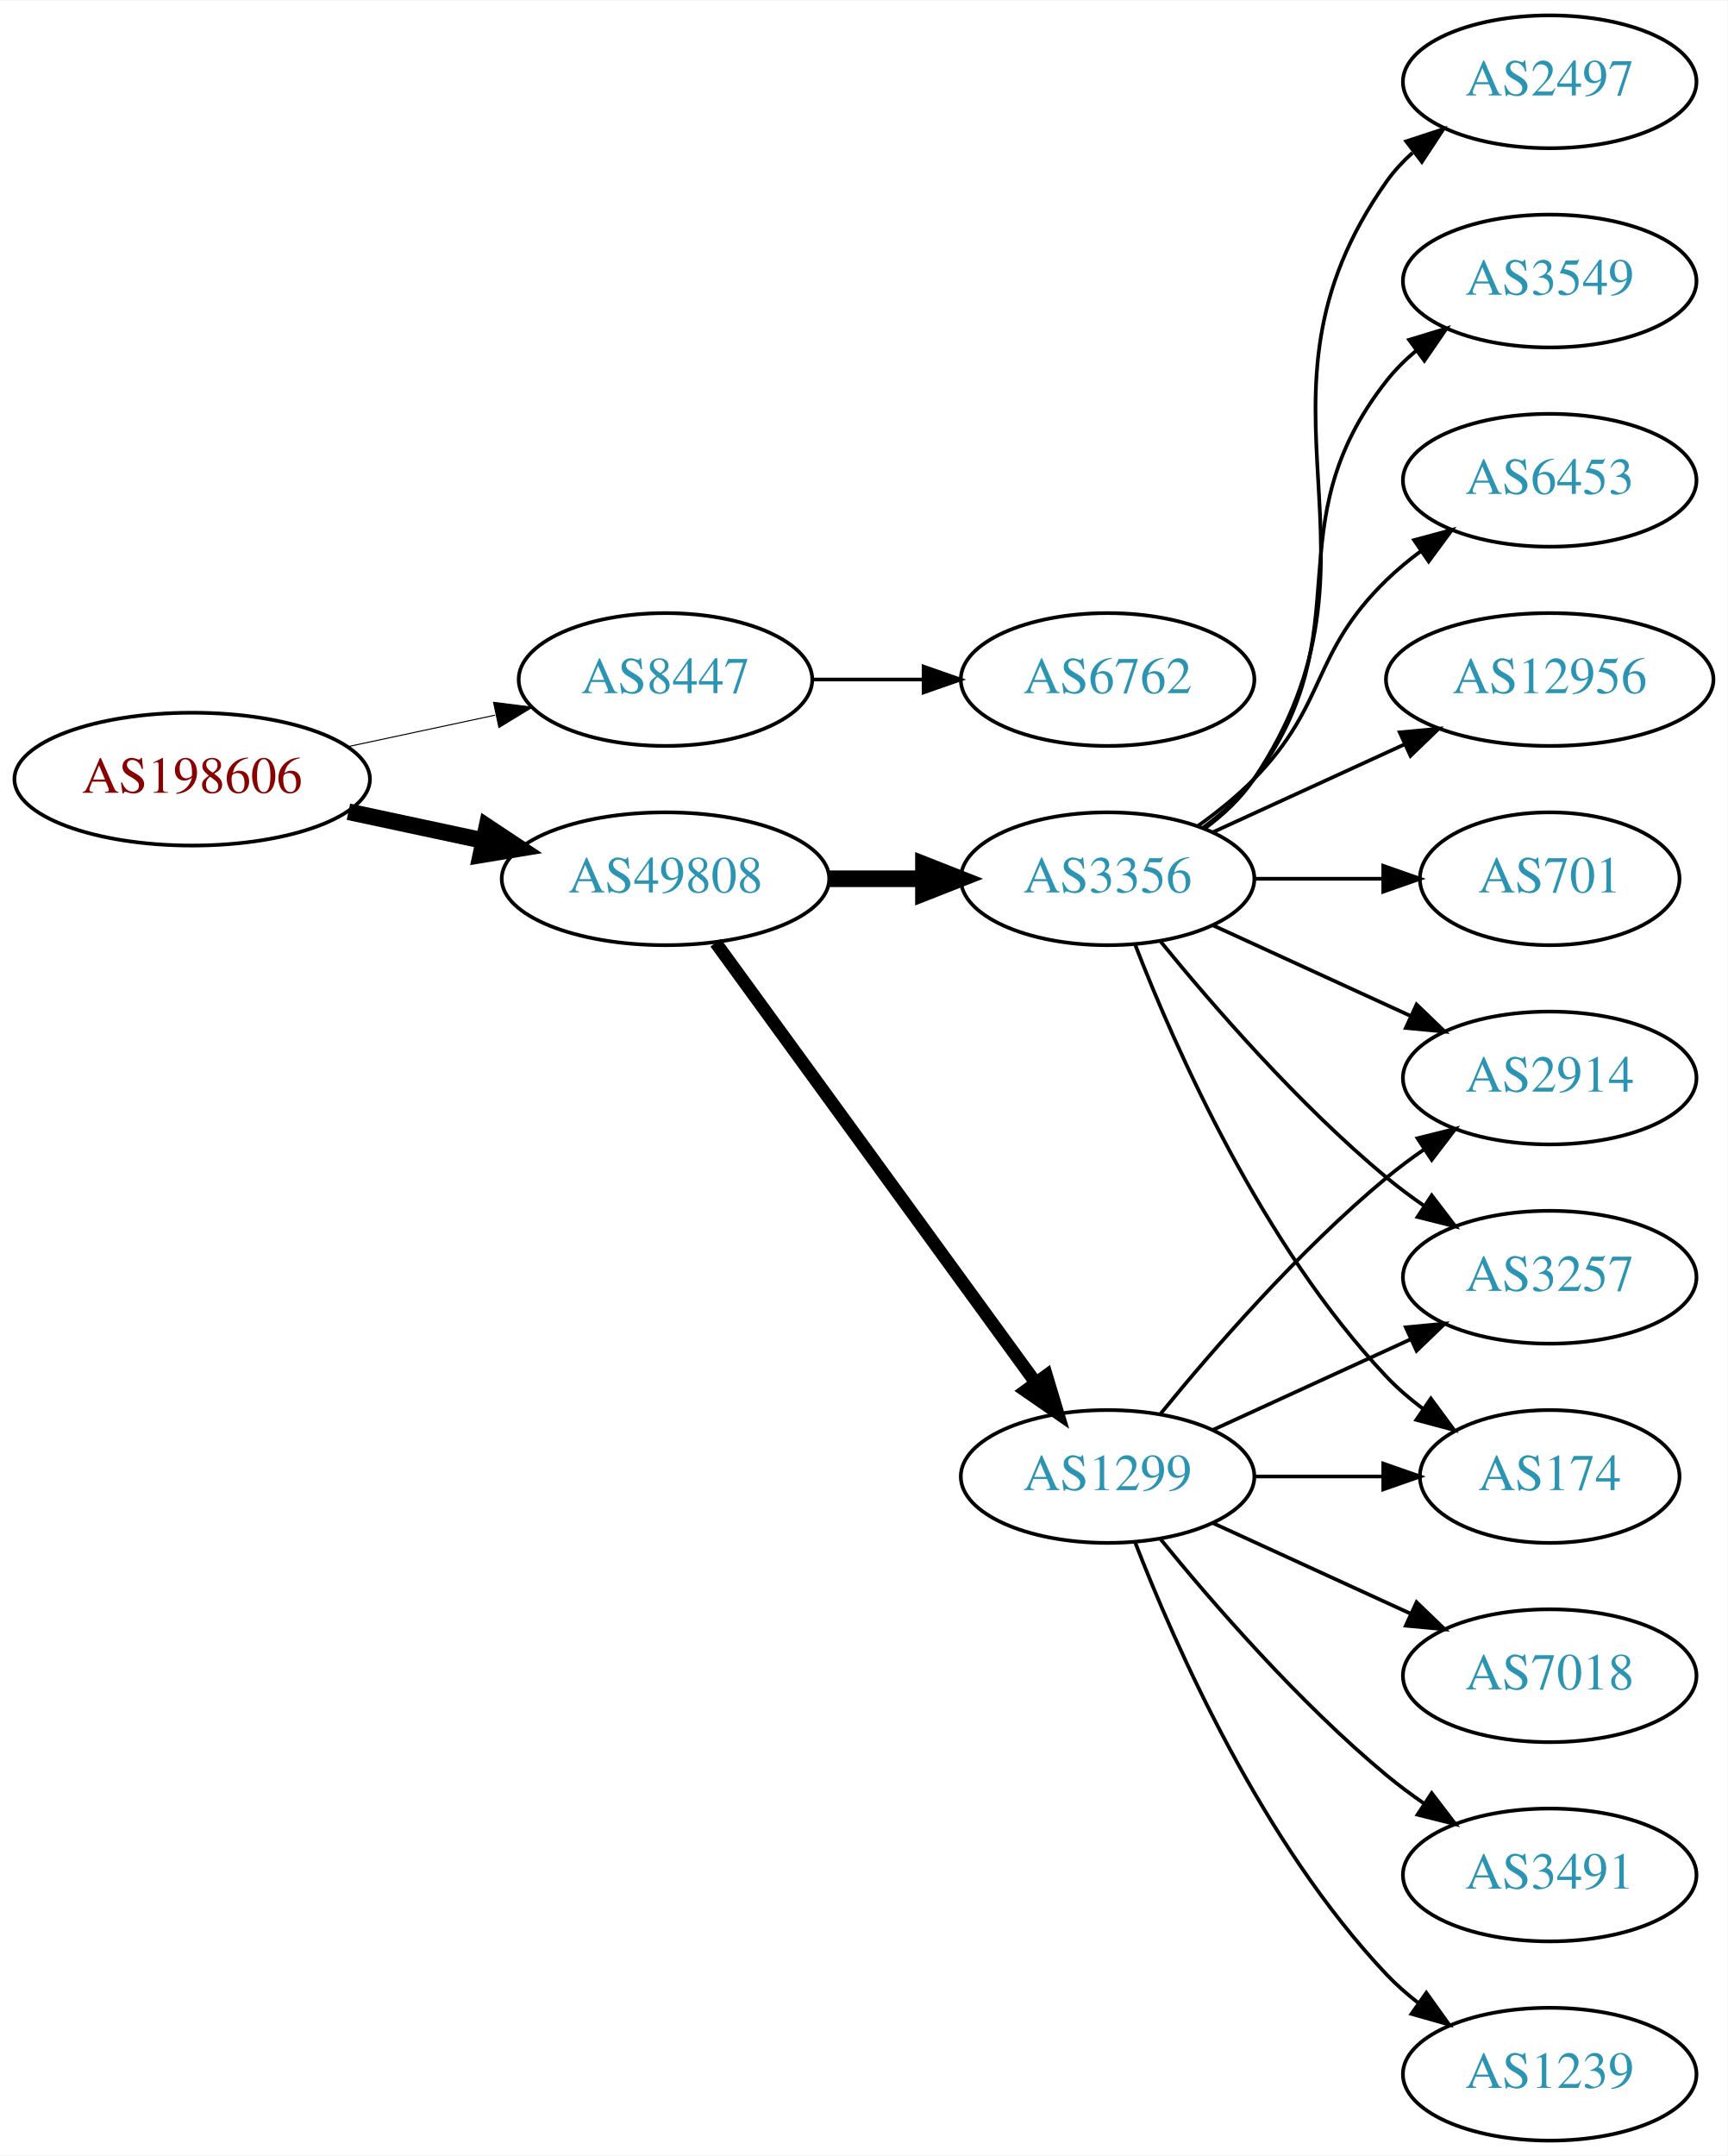
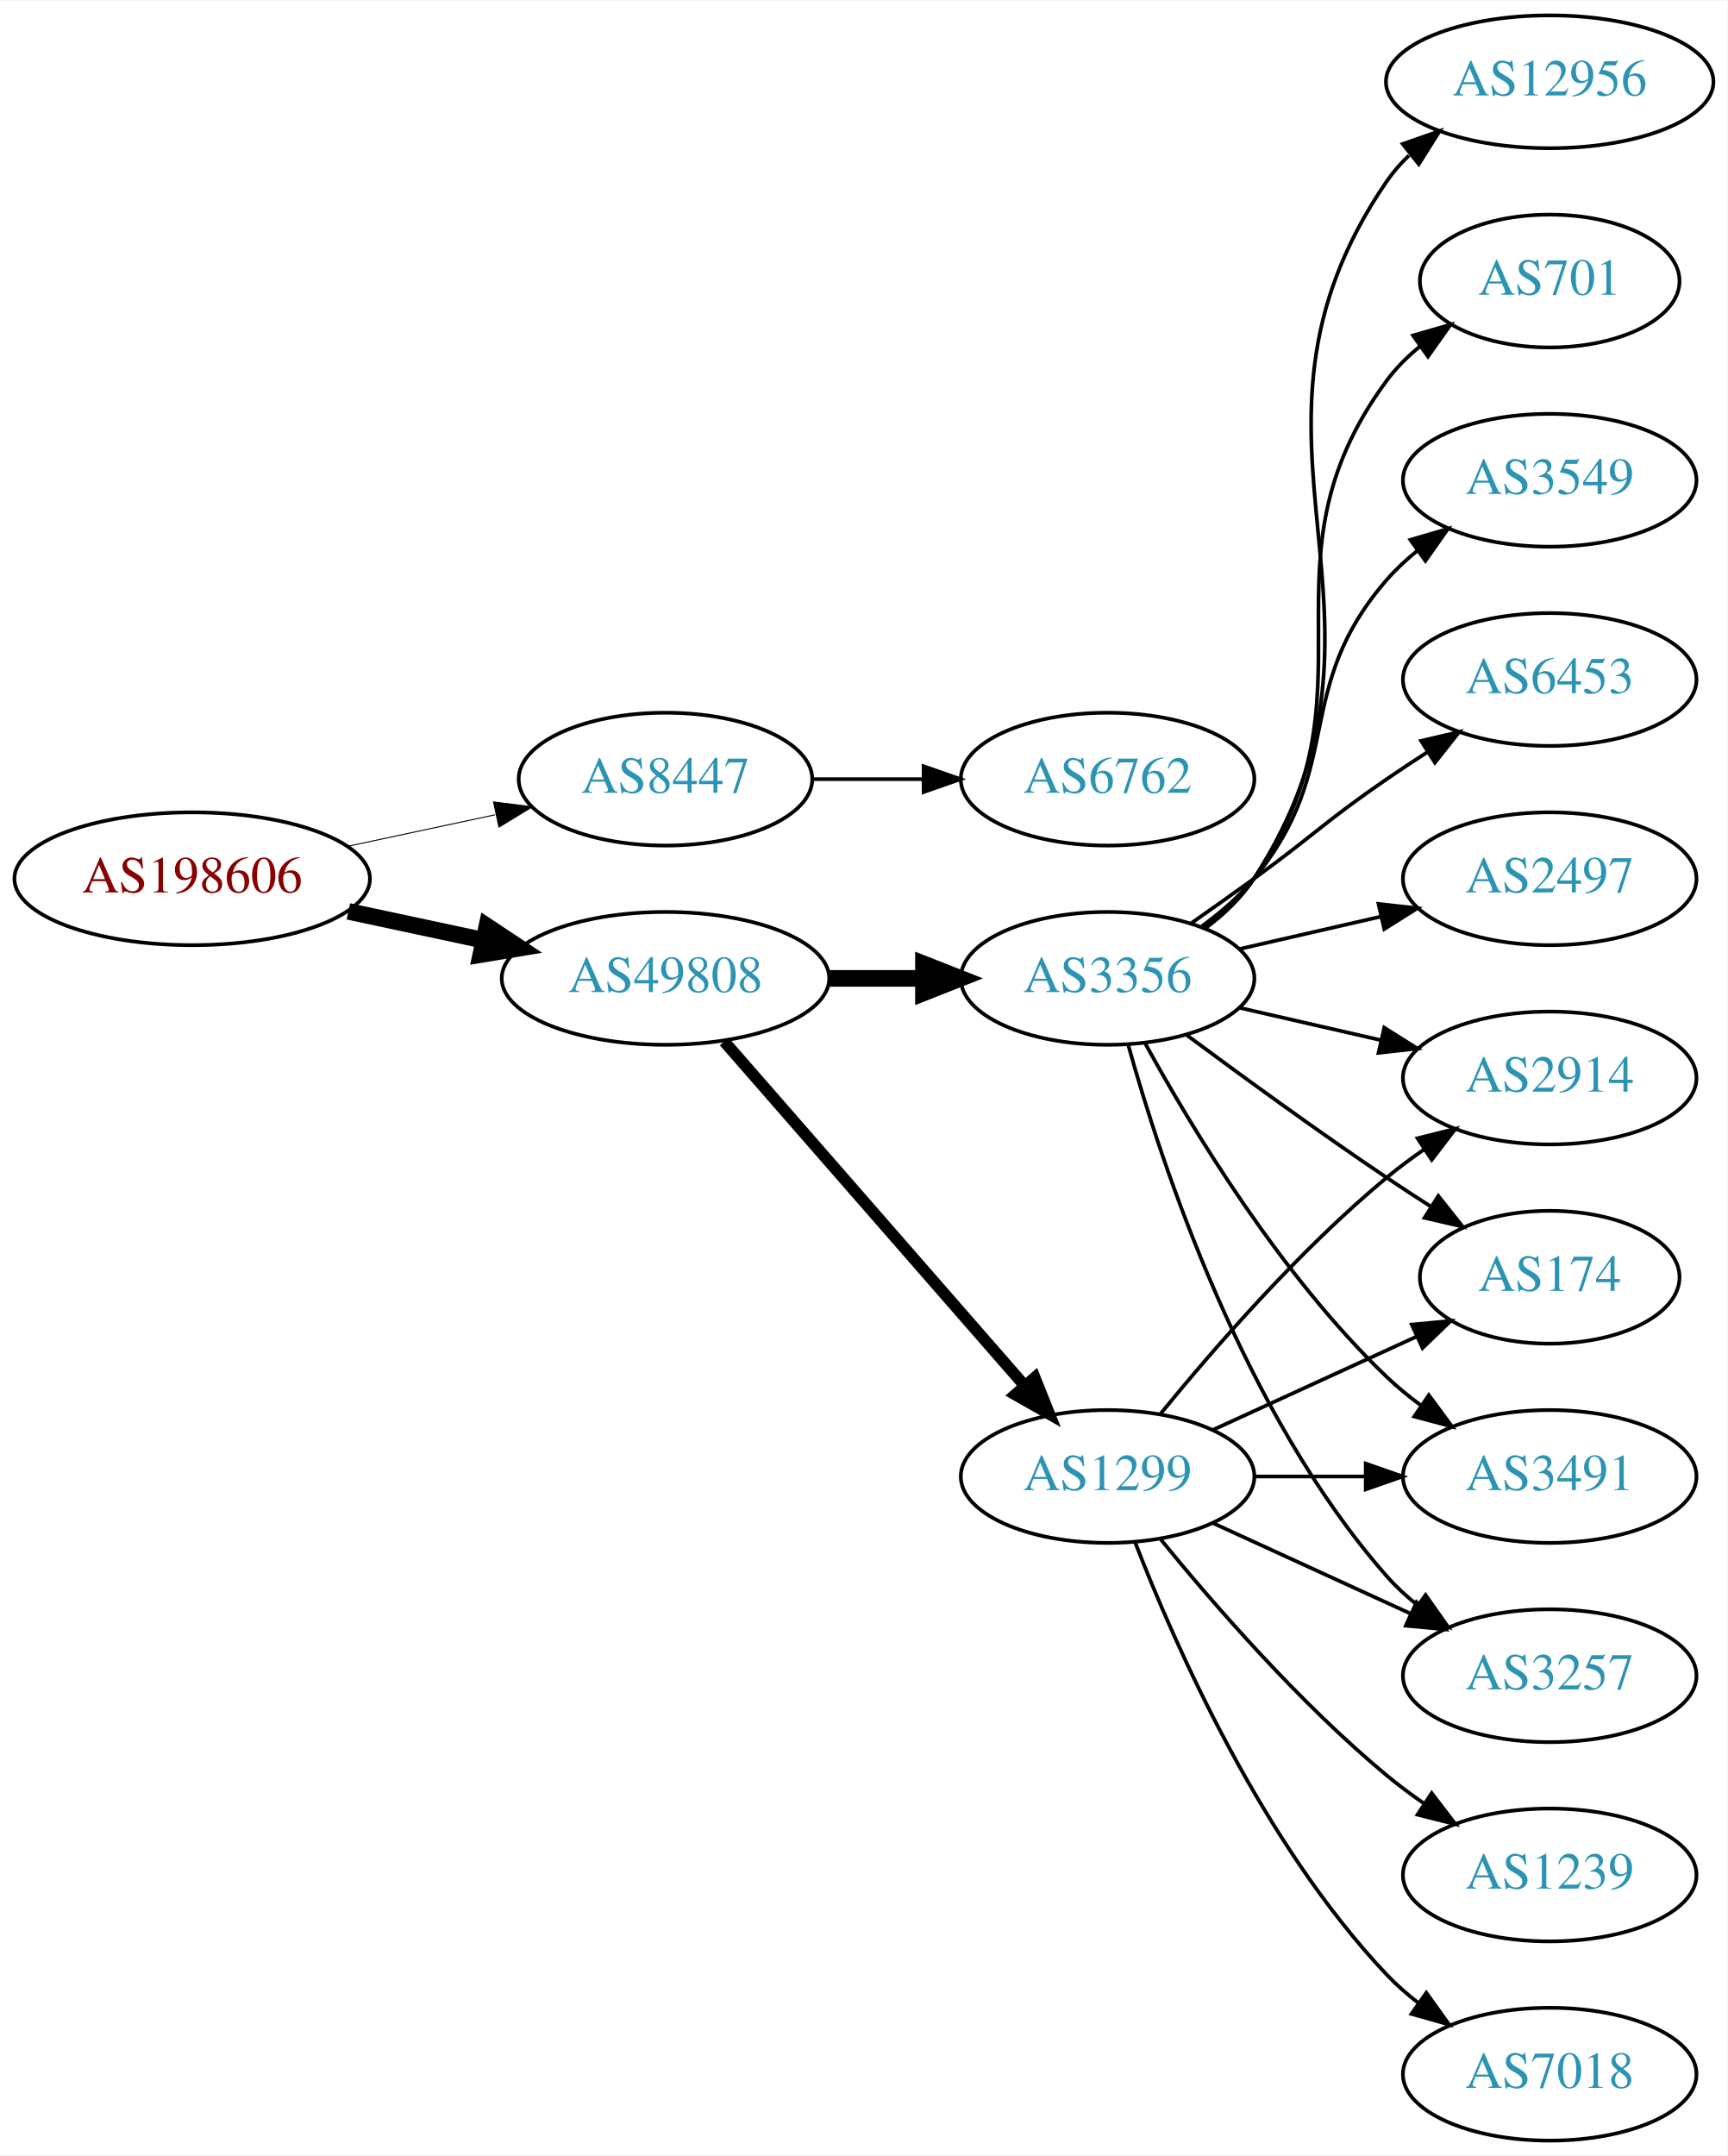
<svg xmlns="http://www.w3.org/2000/svg" xmlns:xlink="http://www.w3.org/1999/xlink" width="468pt" height="584pt" viewBox="0.00 0.00 468.27 584.00">
  <g id="graph0" class="graph" transform="scale(1 1) rotate(0) translate(4 580)">
    <polygon fill="white" stroke="none" points="-4,4 -4,-580 464.269,-580 464.269,4 -4,4" />
    <g id="node1" class="node">
      <g id="a_node1">
        <a xlink:href="/asn/198606" xlink:title="AS198606 ~ AMST-Systemtechnik GmbH [AT]">
-           <ellipse fill="#ffffff" stroke="black" cx="48.096" cy="-369" rx="48.192" ry="18" />
-           <text text-anchor="middle" x="48.096" y="-365.3" font-family="Times,serif" font-size="14.00" fill="#880000">AS198606</text>
+           <ellipse fill="#ffffff" stroke="black" cx="48.096" cy="-342" rx="48.192" ry="18" />
+           <text text-anchor="middle" x="48.096" y="-338.3" font-family="Times,serif" font-size="14.00" fill="#880000">AS198606</text>
        </a>
      </g>
    </g>
    <g id="node2" class="node">
      <g id="a_node2">
        <a xlink:href="/asn/8447" xlink:title="AS8447 ~ A1 Telekom Austria AG [AT]">
-           <ellipse fill="#ffffff" stroke="black" cx="176.388" cy="-396" rx="39.794" ry="18" />
-           <text text-anchor="middle" x="176.388" y="-392.3" font-family="Times,serif" font-size="14.00" fill="#2c94b3">AS8447</text>
+           <ellipse fill="#ffffff" stroke="black" cx="176.388" cy="-369" rx="39.794" ry="18" />
+           <text text-anchor="middle" x="176.388" y="-365.3" font-family="Times,serif" font-size="14.00" fill="#2c94b3">AS8447</text>
        </a>
      </g>
    </g>
    <g id="edge1" class="edge">
-       <path fill="none" stroke="black" stroke-width="0.281" d="M90.448,-377.841C103.163,-380.559 117.222,-383.565 130.181,-386.335" />
-       <polygon fill="black" stroke="black" stroke-width="0.281" points="129.781,-389.829 140.292,-388.497 131.245,-382.984 129.781,-389.829" />
+       <path fill="none" stroke="black" stroke-width="0.265" d="M90.448,-350.841C103.163,-353.559 117.222,-356.565 130.181,-359.335" />
+       <polygon fill="black" stroke="black" stroke-width="0.265" points="129.781,-362.829 140.292,-361.497 131.245,-355.984 129.781,-362.829" />
    </g>
    <g id="node3" class="node">
      <g id="a_node3">
        <a xlink:href="/asn/49808" xlink:title="AS49808 ~ POWERSPEED-AS [AT]">
-           <ellipse fill="#ffffff" stroke="black" cx="176.388" cy="-342" rx="44.393" ry="18" />
-           <text text-anchor="middle" x="176.388" y="-338.3" font-family="Times,serif" font-size="14.00" fill="#2c94b3">AS49808</text>
+           <ellipse fill="#ffffff" stroke="black" cx="176.388" cy="-315" rx="44.393" ry="18" />
+           <text text-anchor="middle" x="176.388" y="-311.3" font-family="Times,serif" font-size="14.00" fill="#2c94b3">AS49808</text>
        </a>
      </g>
    </g>
    <g id="edge2" class="edge">
-       <path fill="none" stroke="black" stroke-width="4.5" d="M90.448,-360.159C102.138,-357.66 114.964,-354.918 127.027,-352.339" />
-       <polygon fill="black" stroke="black" stroke-width="4.5" points="127.983,-356.161 136.939,-350.22 126.336,-348.46 127.983,-356.161" />
+       <path fill="none" stroke="black" stroke-width="4.5" d="M90.448,-333.159C102.138,-330.66 114.964,-327.918 127.027,-325.339" />
+       <polygon fill="black" stroke="black" stroke-width="4.5" points="127.983,-329.161 136.939,-323.22 126.336,-321.46 127.983,-329.161" />
    </g>
    <g id="node4" class="node">
      <g id="a_node4">
        <a xlink:href="/asn/6762" xlink:title="AS6762 ~ TELECOM ITALIA SPARKLE S.p.A. [IT]">
-           <ellipse fill="#ffffff" stroke="black" cx="296.23" cy="-396" rx="39.794" ry="18" />
-           <text text-anchor="middle" x="296.23" y="-392.3" font-family="Times,serif" font-size="14.00" fill="#2c94b3">AS6762</text>
+           <ellipse fill="#ffffff" stroke="black" cx="296.23" cy="-369" rx="39.794" ry="18" />
+           <text text-anchor="middle" x="296.23" y="-365.3" font-family="Times,serif" font-size="14.00" fill="#2c94b3">AS6762</text>
        </a>
      </g>
    </g>
    <g id="edge3" class="edge">
-       <path fill="none" stroke="black" d="M216.3,-396C225.854,-396 236.203,-396 246.166,-396" />
-       <polygon fill="black" stroke="black" points="246.358,-399.5 256.358,-396 246.358,-392.5 246.358,-399.5" />
+       <path fill="none" stroke="black" d="M216.3,-369C225.854,-369 236.203,-369 246.166,-369" />
+       <polygon fill="black" stroke="black" points="246.358,-372.5 256.358,-369 246.358,-365.5 246.358,-372.5" />
    </g>
    <g id="node5" class="node">
      <g id="a_node5">
-         <a xlink:href="/asn/3356" xlink:title="AS3356 ~ Level 3 Parent, LLC [US]">
-           <ellipse fill="#ffffff" stroke="black" cx="296.23" cy="-342" rx="39.794" ry="18" />
-           <text text-anchor="middle" x="296.23" y="-338.3" font-family="Times,serif" font-size="14.00" fill="#2c94b3">AS3356</text>
-         </a>
-       </g>
-     </g>
-     <g id="edge4" class="edge">
-       <path fill="none" stroke="black" stroke-width="4.5" d="M220.599,-342C228.911,-342 237.674,-342 246.156,-342" />
-       <polygon fill="black" stroke="black" stroke-width="4.5" points="246.315,-345.938 256.315,-342 246.315,-338.063 246.315,-345.938" />
-     </g>
-     <g id="node6" class="node">
-       <g id="a_node6">
        <a xlink:href="/asn/1299" xlink:title="AS1299 ~ Telia Carrier [EU]">
          <ellipse fill="#ffffff" stroke="black" cx="296.23" cy="-180" rx="39.794" ry="18" />
          <text text-anchor="middle" x="296.23" y="-176.3" font-family="Times,serif" font-size="14.00" fill="#2c94b3">AS1299</text>
        </a>
      </g>
    </g>
+     <g id="edge4" class="edge">
+       <path fill="none" stroke="black" stroke-width="3.15" d="M192.312,-297.902C212.855,-274.369 249.974,-231.845 273.571,-204.813" />
+       <polygon fill="black" stroke="black" stroke-width="3.15" points="276.487,-206.794 280.426,-196.959 271.214,-202.191 276.487,-206.794" />
+     </g>
+     <g id="node6" class="node">
+       <g id="a_node6">
+         <a xlink:href="/asn/3356" xlink:title="AS3356 ~ Level 3 Parent, LLC [US]">
+           <ellipse fill="#ffffff" stroke="black" cx="296.23" cy="-315" rx="39.794" ry="18" />
+           <text text-anchor="middle" x="296.23" y="-311.3" font-family="Times,serif" font-size="14.00" fill="#2c94b3">AS3356</text>
+         </a>
+       </g>
+     </g>
    <g id="edge5" class="edge">
-       <path fill="none" stroke="black" stroke-width="3.5" d="M189.999,-324.663C210.82,-296.04 252.482,-238.767 276.671,-205.514" />
-       <polygon fill="black" stroke="black" stroke-width="3.5" points="279.657,-207.358 282.71,-197.212 273.997,-203.24 279.657,-207.358" />
+       <path fill="none" stroke="black" stroke-width="4.5" d="M220.599,-315C228.911,-315 237.674,-315 246.156,-315" />
+       <polygon fill="black" stroke="black" stroke-width="4.5" points="246.315,-318.938 256.315,-315 246.315,-311.063 246.315,-318.938" />
    </g>
    <g id="node7" class="node">
      <g id="a_node7">
-         <a xlink:href="/asn/174" xlink:title="AS174 ~ Cogent Communications [US]">
-           <ellipse fill="#ffffff" stroke="black" cx="416.073" cy="-180" rx="35.194" ry="18" />
-           <text text-anchor="middle" x="416.073" y="-176.3" font-family="Times,serif" font-size="14.00" fill="#2c94b3">AS174</text>
+         <a xlink:href="/asn/3257" xlink:title="AS3257 ~ GTT [DE]">
+           <ellipse fill="#ffffff" stroke="black" cx="416.073" cy="-126" rx="39.794" ry="18" />
+           <text text-anchor="middle" x="416.073" y="-122.3" font-family="Times,serif" font-size="14.00" fill="#2c94b3">AS3257</text>
        </a>
      </g>
    </g>
    <g id="edge6" class="edge">
-       <path fill="none" stroke="black" d="M303.753,-324.006C314.504,-296.272 338.161,-242.571 371.877,-207 374.82,-203.895 378.193,-200.999 381.729,-198.345" />
-       <polygon fill="black" stroke="black" points="383.858,-201.129 390.148,-192.603 379.914,-195.346 383.858,-201.129" />
+       <path fill="none" stroke="black" d="M324.859,-167.339C340.816,-160.027 361.087,-150.739 378.369,-142.819" />
+       <polygon fill="black" stroke="black" points="379.984,-145.929 387.617,-138.581 377.068,-139.565 379.984,-145.929" />
    </g>
    <g id="node8" class="node">
      <g id="a_node8">
-         <a xlink:href="/asn/6453" xlink:title="AS6453 ~ TATA COMMUNICATIONS (AMERICA) INC [US]">
-           <ellipse fill="#ffffff" stroke="black" cx="416.073" cy="-450" rx="39.794" ry="18" />
-           <text text-anchor="middle" x="416.073" y="-446.3" font-family="Times,serif" font-size="14.00" fill="#2c94b3">AS6453</text>
-         </a>
-       </g>
-     </g>
-     <g id="edge7" class="edge">
-       <path fill="none" stroke="black" d="M320.824,-356.389C326.08,-360.148 331.412,-364.437 335.877,-369 356.049,-389.617 351.183,-402.906 371.877,-423 374.722,-425.763 377.896,-428.386 381.196,-430.834" />
-       <polygon fill="black" stroke="black" points="379.312,-433.786 389.544,-436.538 383.261,-428.006 379.312,-433.786" />
-     </g>
-     <g id="node9" class="node">
-       <g id="a_node9">
-         <a xlink:href="/asn/12956" xlink:title="AS12956 ~ TELXIUS [ES]">
-           <ellipse fill="#ffffff" stroke="black" cx="416.073" cy="-396" rx="44.393" ry="18" />
-           <text text-anchor="middle" x="416.073" y="-392.3" font-family="Times,serif" font-size="14.00" fill="#2c94b3">AS12956</text>
-         </a>
-       </g>
-     </g>
-     <g id="edge8" class="edge">
-       <path fill="none" stroke="black" d="M324.859,-354.661C340.357,-361.762 359.923,-370.728 376.87,-378.494" />
-       <polygon fill="black" stroke="black" points="375.424,-381.681 385.973,-382.665 378.34,-375.317 375.424,-381.681" />
-     </g>
-     <g id="node10" class="node">
-       <g id="a_node10">
        <a xlink:href="/asn/2914" xlink:title="AS2914 ~ NTT America, Inc. [US]">
          <ellipse fill="#ffffff" stroke="black" cx="416.073" cy="-288" rx="39.794" ry="18" />
          <text text-anchor="middle" x="416.073" y="-284.3" font-family="Times,serif" font-size="14.00" fill="#2c94b3">AS2914</text>
        </a>
      </g>
    </g>
+     <g id="edge7" class="edge">
+       <path fill="none" stroke="black" d="M310.649,-197.065C324.764,-214.375 348.178,-241.345 371.877,-261 375.093,-263.668 378.594,-266.27 382.164,-268.741" />
+       <polygon fill="black" stroke="black" points="380.242,-271.666 390.52,-274.236 384.088,-265.817 380.242,-271.666" />
+     </g>
+     <g id="node9" class="node">
+       <g id="a_node9">
+         <a xlink:href="/asn/7018" xlink:title="AS7018 ~ AT&amp;T Services, Inc. [US]">
+           <ellipse fill="#ffffff" stroke="black" cx="416.073" cy="-18" rx="39.794" ry="18" />
+           <text text-anchor="middle" x="416.073" y="-14.3" font-family="Times,serif" font-size="14.00" fill="#2c94b3">AS7018</text>
+         </a>
+       </g>
+     </g>
+     <g id="edge8" class="edge">
+       <path fill="none" stroke="black" d="M303.753,-162.006C314.504,-134.272 338.161,-80.571 371.877,-45 374.462,-42.272 377.38,-39.706 380.448,-37.323" />
+       <polygon fill="black" stroke="black" points="382.627,-40.069 388.797,-31.457 378.602,-34.342 382.627,-40.069" />
+     </g>
+     <g id="node10" class="node">
+       <g id="a_node10">
+         <a xlink:href="/asn/174" xlink:title="AS174 ~ Cogent Communications [US]">
+           <ellipse fill="#ffffff" stroke="black" cx="416.073" cy="-234" rx="35.194" ry="18" />
+           <text text-anchor="middle" x="416.073" y="-230.3" font-family="Times,serif" font-size="14.00" fill="#2c94b3">AS174</text>
+         </a>
+       </g>
+     </g>
    <g id="edge9" class="edge">
-       <path fill="none" stroke="black" d="M324.859,-329.339C340.816,-322.027 361.087,-312.739 378.369,-304.819" />
-       <polygon fill="black" stroke="black" points="379.984,-307.929 387.617,-300.581 377.068,-301.565 379.984,-307.929" />
+       <path fill="none" stroke="black" d="M324.859,-192.661C341.275,-200.183 362.257,-209.798 379.854,-217.861" />
+       <polygon fill="black" stroke="black" points="378.682,-221.174 389.231,-222.158 381.598,-214.811 378.682,-221.174" />
    </g>
    <g id="node11" class="node">
      <g id="a_node11">
-         <a xlink:href="/asn/701" xlink:title="AS701 ~ UUNET [US]">
-           <ellipse fill="#ffffff" stroke="black" cx="416.073" cy="-342" rx="35.194" ry="18" />
-           <text text-anchor="middle" x="416.073" y="-338.3" font-family="Times,serif" font-size="14.00" fill="#2c94b3">AS701</text>
+         <a xlink:href="/asn/3491" xlink:title="AS3491 ~ PCCW Global, Inc. [US]">
+           <ellipse fill="#ffffff" stroke="black" cx="416.073" cy="-180" rx="39.794" ry="18" />
+           <text text-anchor="middle" x="416.073" y="-176.3" font-family="Times,serif" font-size="14.00" fill="#2c94b3">AS3491</text>
        </a>
      </g>
    </g>
    <g id="edge10" class="edge">
-       <path fill="none" stroke="black" d="M336.143,-342C347.23,-342 359.389,-342 370.771,-342" />
-       <polygon fill="black" stroke="black" points="370.953,-345.5 380.953,-342 370.953,-338.5 370.953,-345.5" />
+       <path fill="none" stroke="black" d="M336.143,-180C345.696,-180 356.046,-180 366.008,-180" />
+       <polygon fill="black" stroke="black" points="366.201,-183.5 376.201,-180 366.201,-176.5 366.201,-183.5" />
    </g>
    <g id="node12" class="node">
      <g id="a_node12">
-         <a xlink:href="/asn/2497" xlink:title="AS2497 ~ Internet Initiative Japan Inc. [JP]">
-           <ellipse fill="#ffffff" stroke="black" cx="416.073" cy="-558" rx="39.794" ry="18" />
-           <text text-anchor="middle" x="416.073" y="-554.3" font-family="Times,serif" font-size="14.00" fill="#2c94b3">AS2497</text>
+         <a xlink:href="/asn/1239" xlink:title="AS1239 ~ Sprint [US]">
+           <ellipse fill="#ffffff" stroke="black" cx="416.073" cy="-72" rx="39.794" ry="18" />
+           <text text-anchor="middle" x="416.073" y="-68.3" font-family="Times,serif" font-size="14.00" fill="#2c94b3">AS1239</text>
        </a>
      </g>
    </g>
    <g id="edge11" class="edge">
-       <path fill="none" stroke="black" d="M322.549,-355.607C327.605,-359.351 332.417,-363.831 335.877,-369 376.901,-430.294 329.297,-470.775 371.877,-531 373.868,-533.816 376.255,-536.401 378.871,-538.76" />
-       <polygon fill="black" stroke="black" points="377.17,-541.865 387.239,-545.162 381.423,-536.306 377.17,-541.865" />
+       <path fill="none" stroke="black" d="M310.649,-162.935C324.764,-145.625 348.178,-118.655 371.877,-99 375.093,-96.332 378.594,-93.73 382.164,-91.259" />
+       <polygon fill="black" stroke="black" points="384.088,-94.183 390.52,-85.764 380.242,-88.334 384.088,-94.183" />
+     </g>
+     <g id="edge16" class="edge">
+       <path fill="none" stroke="black" d="M301.803,-297.054C310.709,-265.005 332.993,-197.158 371.877,-153 374.361,-150.179 377.21,-147.551 380.236,-145.129" />
+       <polygon fill="black" stroke="black" points="382.422,-147.869 388.525,-139.209 378.353,-142.172 382.422,-147.869" />
+     </g>
+     <g id="edge12" class="edge">
+       <path fill="none" stroke="black" d="M331.949,-307.045C343.949,-304.296 357.57,-301.175 370.263,-298.267" />
+       <polygon fill="black" stroke="black" points="371.229,-301.636 380.194,-295.991 369.665,-294.813 371.229,-301.636" />
+     </g>
+     <g id="edge15" class="edge">
+       <path fill="none" stroke="black" d="M317.56,-299.723C332.423,-288.696 353.167,-273.593 371.877,-261 375.694,-258.431 379.744,-255.79 383.774,-253.214" />
+       <polygon fill="black" stroke="black" points="385.878,-256.025 392.468,-247.729 382.143,-250.105 385.878,-256.025" />
+     </g>
+     <g id="edge14" class="edge">
+       <path fill="none" stroke="black" d="M306.471,-297.287C319.017,-274.439 343.194,-234.389 371.877,-207 374.745,-204.261 377.934,-201.653 381.243,-199.215" />
+       <polygon fill="black" stroke="black" points="383.306,-202.044 389.602,-193.523 379.366,-196.258 383.306,-202.044" />
    </g>
    <g id="node13" class="node">
      <g id="a_node13">
-         <a xlink:href="/asn/3257" xlink:title="AS3257 ~ GTT [DE]">
-           <ellipse fill="#ffffff" stroke="black" cx="416.073" cy="-234" rx="39.794" ry="18" />
-           <text text-anchor="middle" x="416.073" y="-230.3" font-family="Times,serif" font-size="14.00" fill="#2c94b3">AS3257</text>
-         </a>
-       </g>
-     </g>
-     <g id="edge12" class="edge">
-       <path fill="none" stroke="black" d="M310.649,-324.935C324.764,-307.625 348.178,-280.655 371.877,-261 375.093,-258.332 378.594,-255.73 382.164,-253.259" />
-       <polygon fill="black" stroke="black" points="384.088,-256.183 390.52,-247.764 380.242,-250.334 384.088,-256.183" />
+         <a xlink:href="/asn/3549" xlink:title="AS3549 ~ Level 3 Parent, LLC [US]">
+           <ellipse fill="#ffffff" stroke="black" cx="416.073" cy="-450" rx="39.794" ry="18" />
+           <text text-anchor="middle" x="416.073" y="-446.3" font-family="Times,serif" font-size="14.00" fill="#2c94b3">AS3549</text>
+         </a>
+       </g>
+     </g>
+     <g id="edge13" class="edge">
+       <path fill="none" stroke="black" d="M321.811,-329.156C326.905,-332.872 331.919,-337.201 335.877,-342 360.941,-372.394 346.043,-393.258 371.877,-423 374.341,-425.838 377.178,-428.477 380.196,-430.906" />
+       <polygon fill="black" stroke="black" points="378.306,-433.858 388.474,-436.836 382.383,-428.167 378.306,-433.858" />
    </g>
    <g id="node14" class="node">
      <g id="a_node14">
-         <a xlink:href="/asn/3549" xlink:title="AS3549 ~ Level 3 Parent, LLC [US]">
-           <ellipse fill="#ffffff" stroke="black" cx="416.073" cy="-504" rx="39.794" ry="18" />
-           <text text-anchor="middle" x="416.073" y="-500.3" font-family="Times,serif" font-size="14.00" fill="#2c94b3">AS3549</text>
-         </a>
-       </g>
-     </g>
-     <g id="edge13" class="edge">
-       <path fill="none" stroke="black" d="M322.161,-355.882C327.237,-359.611 332.155,-364.016 335.877,-369 366.148,-409.542 340.578,-437.246 371.877,-477 374.202,-479.953 376.945,-482.67 379.904,-485.147" />
-       <polygon fill="black" stroke="black" points="377.964,-488.064 388.101,-491.145 382.097,-482.415 377.964,-488.064" />
-     </g>
-     <g id="edge16" class="edge">
-       <path fill="none" stroke="black" d="M336.143,-180C347.23,-180 359.389,-180 370.771,-180" />
-       <polygon fill="black" stroke="black" points="370.953,-183.5 380.953,-180 370.953,-176.5 370.953,-183.5" />
-     </g>
-     <g id="edge15" class="edge">
-       <path fill="none" stroke="black" d="M310.649,-197.065C324.764,-214.375 348.178,-241.345 371.877,-261 375.093,-263.668 378.594,-266.27 382.164,-268.741" />
-       <polygon fill="black" stroke="black" points="380.242,-271.666 390.52,-274.236 384.088,-265.817 380.242,-271.666" />
+         <a xlink:href="/asn/6453" xlink:title="AS6453 ~ TATA COMMUNICATIONS (AMERICA) INC [US]">
+           <ellipse fill="#ffffff" stroke="black" cx="416.073" cy="-396" rx="39.794" ry="18" />
+           <text text-anchor="middle" x="416.073" y="-392.3" font-family="Times,serif" font-size="14.00" fill="#2c94b3">AS6453</text>
+         </a>
+       </g>
    </g>
    <g id="edge17" class="edge">
-       <path fill="none" stroke="black" d="M324.859,-192.661C340.816,-199.973 361.087,-209.261 378.369,-217.181" />
-       <polygon fill="black" stroke="black" points="377.068,-220.435 387.617,-221.419 379.984,-214.071 377.068,-220.435" />
+       <path fill="none" stroke="black" d="M318.987,-330.009C324.522,-333.879 330.44,-338.064 335.877,-342 352.076,-353.729 355.382,-357.689 371.877,-369 375.405,-371.419 379.142,-373.889 382.884,-376.302" />
+       <polygon fill="black" stroke="black" points="381.205,-379.382 391.524,-381.784 384.955,-373.472 381.205,-379.382" />
    </g>
    <g id="node15" class="node">
      <g id="a_node15">
-         <a xlink:href="/asn/1239" xlink:title="AS1239 ~ Sprint [US]">
-           <ellipse fill="#ffffff" stroke="black" cx="416.073" cy="-18" rx="39.794" ry="18" />
-           <text text-anchor="middle" x="416.073" y="-14.3" font-family="Times,serif" font-size="14.00" fill="#2c94b3">AS1239</text>
-         </a>
-       </g>
-     </g>
-     <g id="edge14" class="edge">
-       <path fill="none" stroke="black" d="M303.753,-162.006C314.504,-134.272 338.161,-80.571 371.877,-45 374.462,-42.272 377.38,-39.706 380.448,-37.323" />
-       <polygon fill="black" stroke="black" points="382.627,-40.069 388.797,-31.457 378.602,-34.342 382.627,-40.069" />
+         <a xlink:href="/asn/2497" xlink:title="AS2497 ~ Internet Initiative Japan Inc. [JP]">
+           <ellipse fill="#ffffff" stroke="black" cx="416.073" cy="-342" rx="39.794" ry="18" />
+           <text text-anchor="middle" x="416.073" y="-338.3" font-family="Times,serif" font-size="14.00" fill="#2c94b3">AS2497</text>
+         </a>
+       </g>
+     </g>
+     <g id="edge18" class="edge">
+       <path fill="none" stroke="black" d="M331.949,-322.955C343.949,-325.704 357.57,-328.825 370.263,-331.733" />
+       <polygon fill="black" stroke="black" points="369.665,-335.187 380.194,-334.009 371.229,-328.364 369.665,-335.187" />
    </g>
    <g id="node16" class="node">
      <g id="a_node16">
-         <a xlink:href="/asn/7018" xlink:title="AS7018 ~ AT&amp;T Services, Inc. [US]">
-           <ellipse fill="#ffffff" stroke="black" cx="416.073" cy="-126" rx="39.794" ry="18" />
-           <text text-anchor="middle" x="416.073" y="-122.3" font-family="Times,serif" font-size="14.00" fill="#2c94b3">AS7018</text>
-         </a>
-       </g>
-     </g>
-     <g id="edge18" class="edge">
-       <path fill="none" stroke="black" d="M324.859,-167.339C340.816,-160.027 361.087,-150.739 378.369,-142.819" />
-       <polygon fill="black" stroke="black" points="379.984,-145.929 387.617,-138.581 377.068,-139.565 379.984,-145.929" />
+         <a xlink:href="/asn/12956" xlink:title="AS12956 ~ TELXIUS [ES]">
+           <ellipse fill="#ffffff" stroke="black" cx="416.073" cy="-558" rx="44.393" ry="18" />
+           <text text-anchor="middle" x="416.073" y="-554.3" font-family="Times,serif" font-size="14.00" fill="#2c94b3">AS12956</text>
+         </a>
+       </g>
+     </g>
+     <g id="edge19" class="edge">
+       <path fill="none" stroke="black" d="M322.666,-328.53C327.716,-332.278 332.496,-336.779 335.877,-342 382.351,-413.778 323.581,-460.434 371.877,-531 373.609,-533.532 375.665,-535.873 377.926,-538.029" />
+       <polygon fill="black" stroke="black" points="376.224,-541.149 386.223,-544.653 380.591,-535.678 376.224,-541.149" />
    </g>
    <g id="node17" class="node">
      <g id="a_node17">
-         <a xlink:href="/asn/3491" xlink:title="AS3491 ~ PCCW Global, Inc. [US]">
-           <ellipse fill="#ffffff" stroke="black" cx="416.073" cy="-72" rx="39.794" ry="18" />
-           <text text-anchor="middle" x="416.073" y="-68.3" font-family="Times,serif" font-size="14.00" fill="#2c94b3">AS3491</text>
-         </a>
-       </g>
-     </g>
-     <g id="edge19" class="edge">
-       <path fill="none" stroke="black" d="M310.649,-162.935C324.764,-145.625 348.178,-118.655 371.877,-99 375.093,-96.332 378.594,-93.73 382.164,-91.259" />
-       <polygon fill="black" stroke="black" points="384.088,-94.183 390.52,-85.764 380.242,-88.334 384.088,-94.183" />
+         <a xlink:href="/asn/701" xlink:title="AS701 ~ UUNET [US]">
+           <ellipse fill="#ffffff" stroke="black" cx="416.073" cy="-504" rx="35.194" ry="18" />
+           <text text-anchor="middle" x="416.073" y="-500.3" font-family="Times,serif" font-size="14.00" fill="#2c94b3">AS701</text>
+         </a>
+       </g>
+     </g>
+     <g id="edge20" class="edge">
+       <path fill="none" stroke="black" d="M322.39,-328.716C327.454,-332.455 332.309,-336.904 335.877,-342 371.49,-392.869 334.973,-427.059 371.877,-477 374.419,-480.441 377.543,-483.545 380.938,-486.318" />
+       <polygon fill="black" stroke="black" points="379.025,-489.252 389.205,-492.186 383.077,-483.544 379.025,-489.252" />
    </g>
  </g>
</svg>
